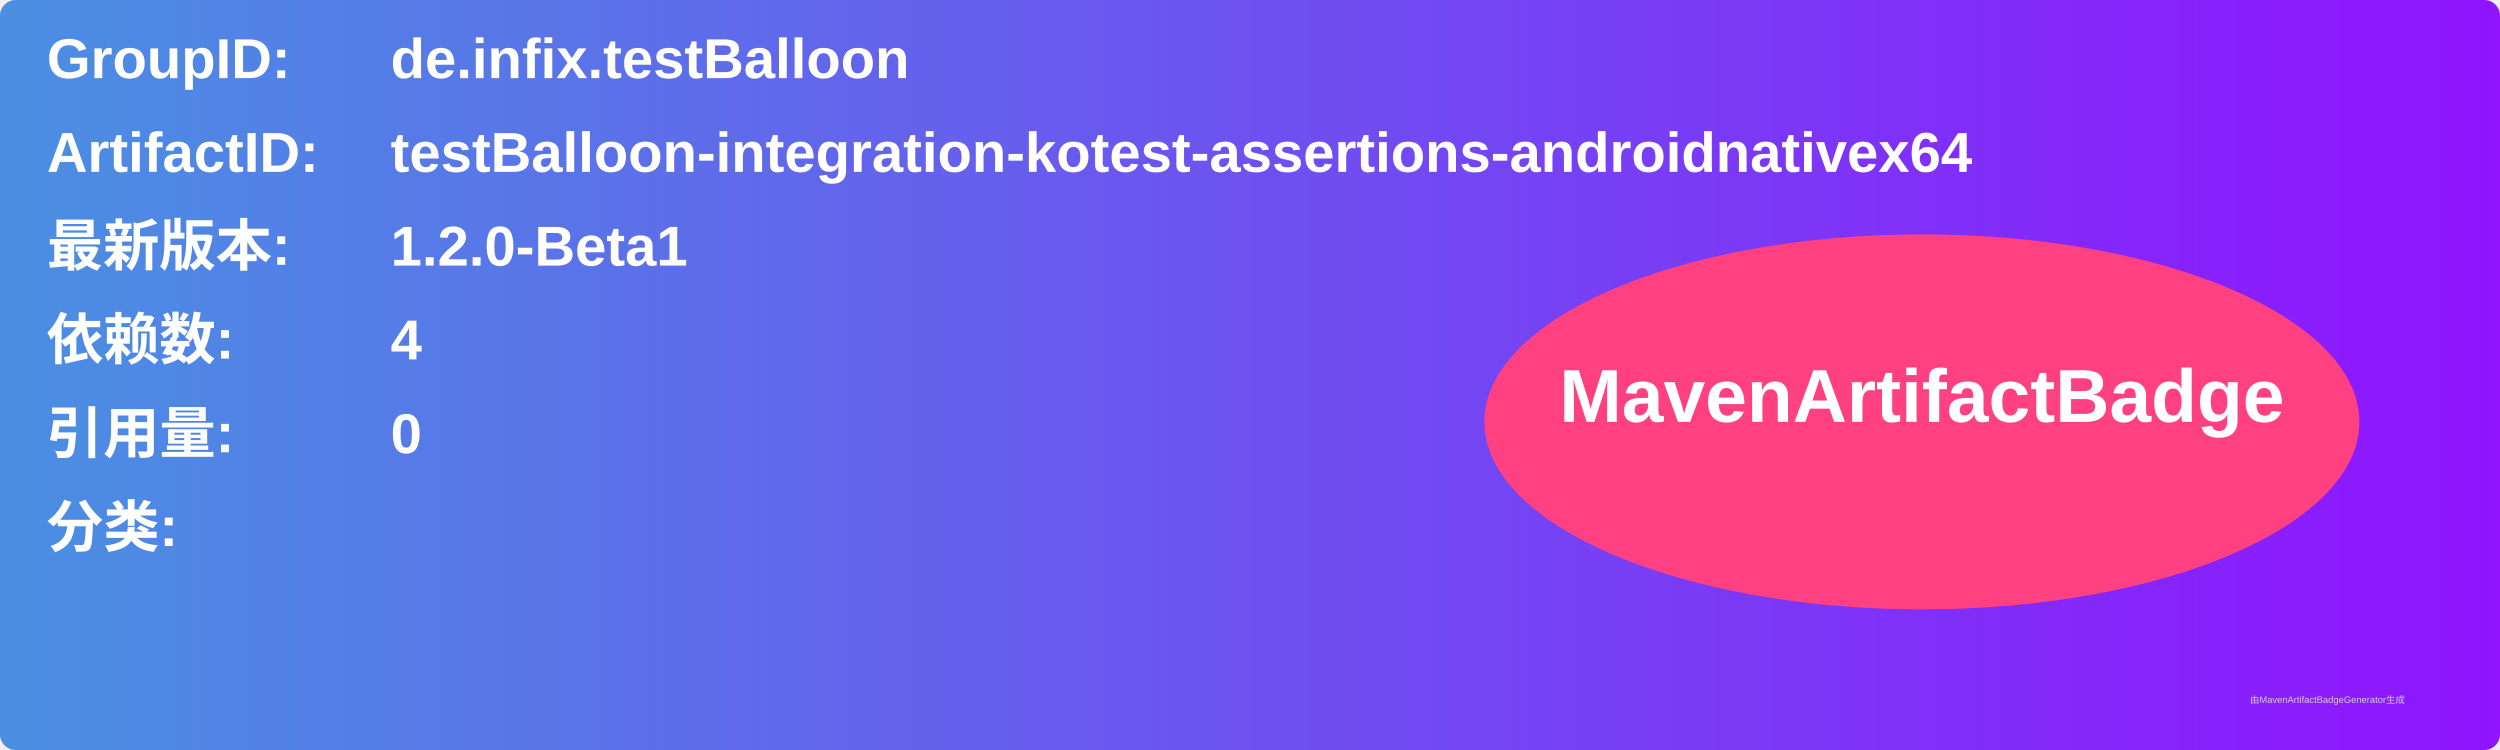
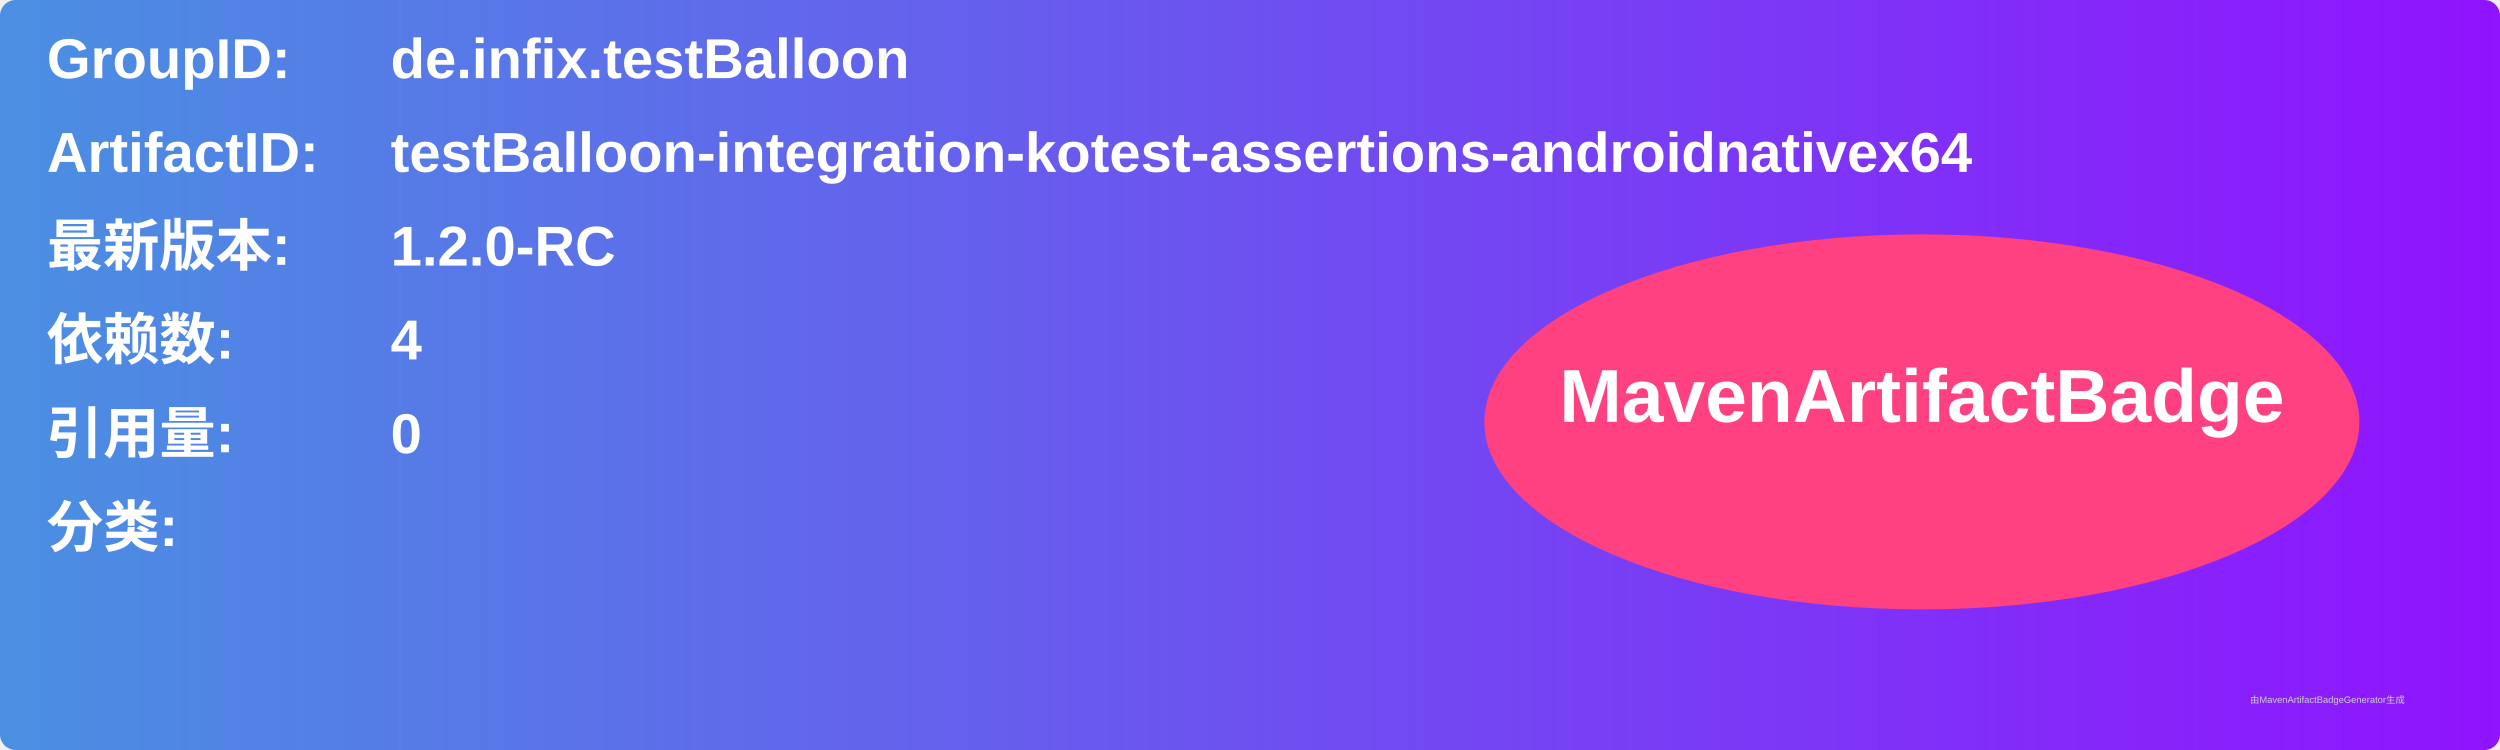
<svg xmlns="http://www.w3.org/2000/svg" width="800" height="240" viewBox="0 0 800 240">
  <linearGradient id="grad" x1="0%" y1="0%" x2="100%" y2="0%">
    <stop offset="0%" stop-color="#4a90e2" />
    <stop offset="100%" stop-color="#9013fe" />
  </linearGradient>
  <rect width="100%" height="100%" rx="5" ry="5" fill="url(#grad)" />
  <g transform="translate(15, 15)">
    <text x="0" y="10" font-family="Arial" font-size="18" fill="white" font-weight="bold" width="260">GroupID:</text>
    <text x="110" y="10" font-family="Arial" font-size="18" fill="white" font-weight="bold" width="460">de.infix.testBalloon</text>
    <text x="0" y="40" font-family="Arial" font-size="18" fill="white" font-weight="bold" width="260">ArtifactID:</text>
    <text x="110" y="40" font-family="Arial" font-size="18" fill="white" font-weight="bold" width="460">testBalloon-integration-kotest-assertions-androidnativex64</text>
    <text x="0" y="70" font-family="Arial" font-size="18" fill="white" font-weight="bold">最新版本:</text>
    <text x="110" y="70" font-family="Arial" font-size="18" fill="white" font-weight="bold">
-       <tspan font-weight="bold">1.2.0-Beta1</tspan>
+       <tspan font-weight="bold">1.2.0-RC</tspan>
    </text>
    <text x="0" y="100" font-family="Arial" font-size="18" fill="white" font-weight="bold">依赖数: </text>
    <text x="110" y="100" font-family="Arial" font-size="18" fill="white">
      <tspan font-weight="bold">4</tspan>
    </text>
    <text x="0" y="130" font-family="Arial" font-size="18" fill="white" font-weight="bold">引用量: </text>
    <text x="110" y="130" font-family="Arial" font-size="18" fill="white">
      <tspan font-weight="bold">0</tspan>
    </text>
    <text x="0" y="160" font-family="Arial" font-size="18" fill="white" font-weight="bold">分类:</text>
    <text x="10" y="190" font-family="Arial" font-size="10" fill="white">
      <tspan font-weight="bold" />
    </text>
    <ellipse cx="600" cy="120" rx="140" ry="60" fill="#ff4081" />
    <text x="600" y="120" text-anchor="middle" font-family="Arial" font-size="24" fill="white" font-weight="bold">MavenArtifactBadge</text>
  </g>
  <text x="720" y="225" font-family="Arial" font-size="3" fill="#d0d0d0">由MavenArtifactBadgeGenerator生成</text>
</svg>
